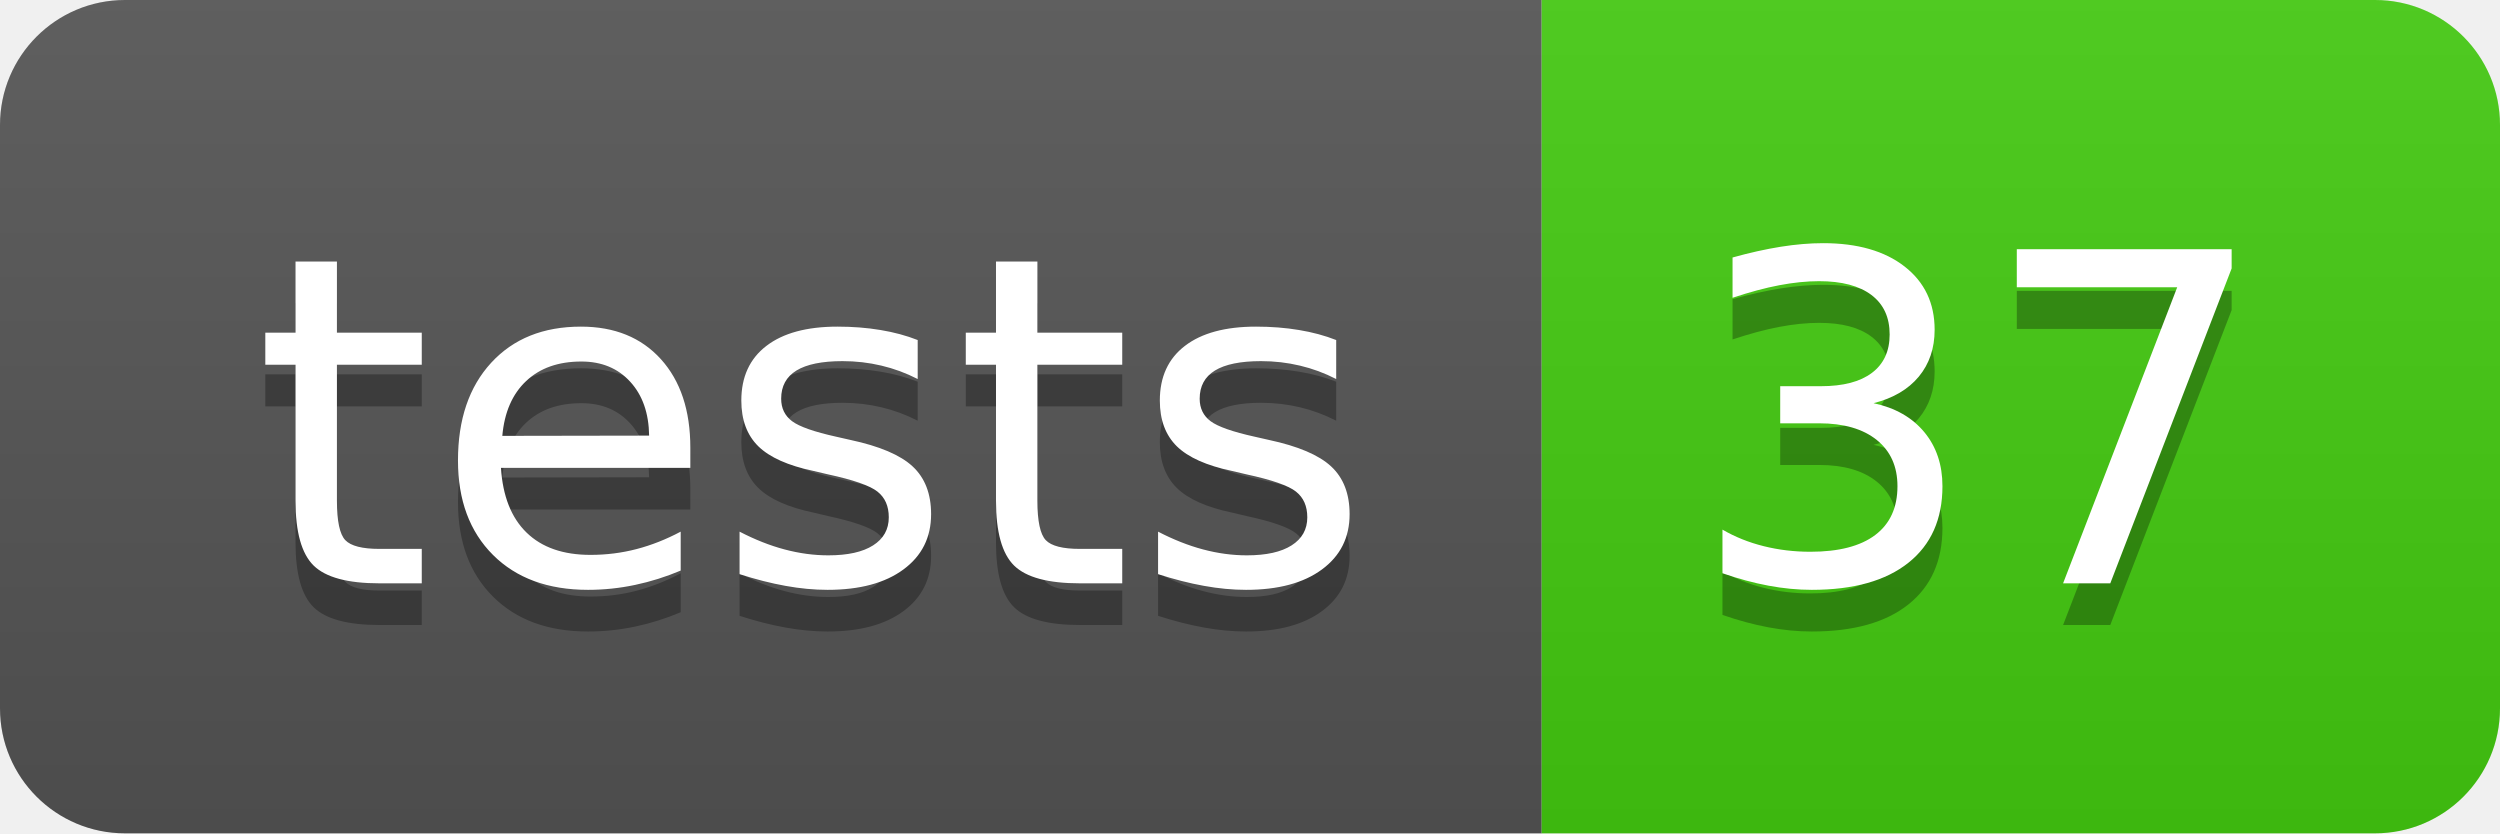
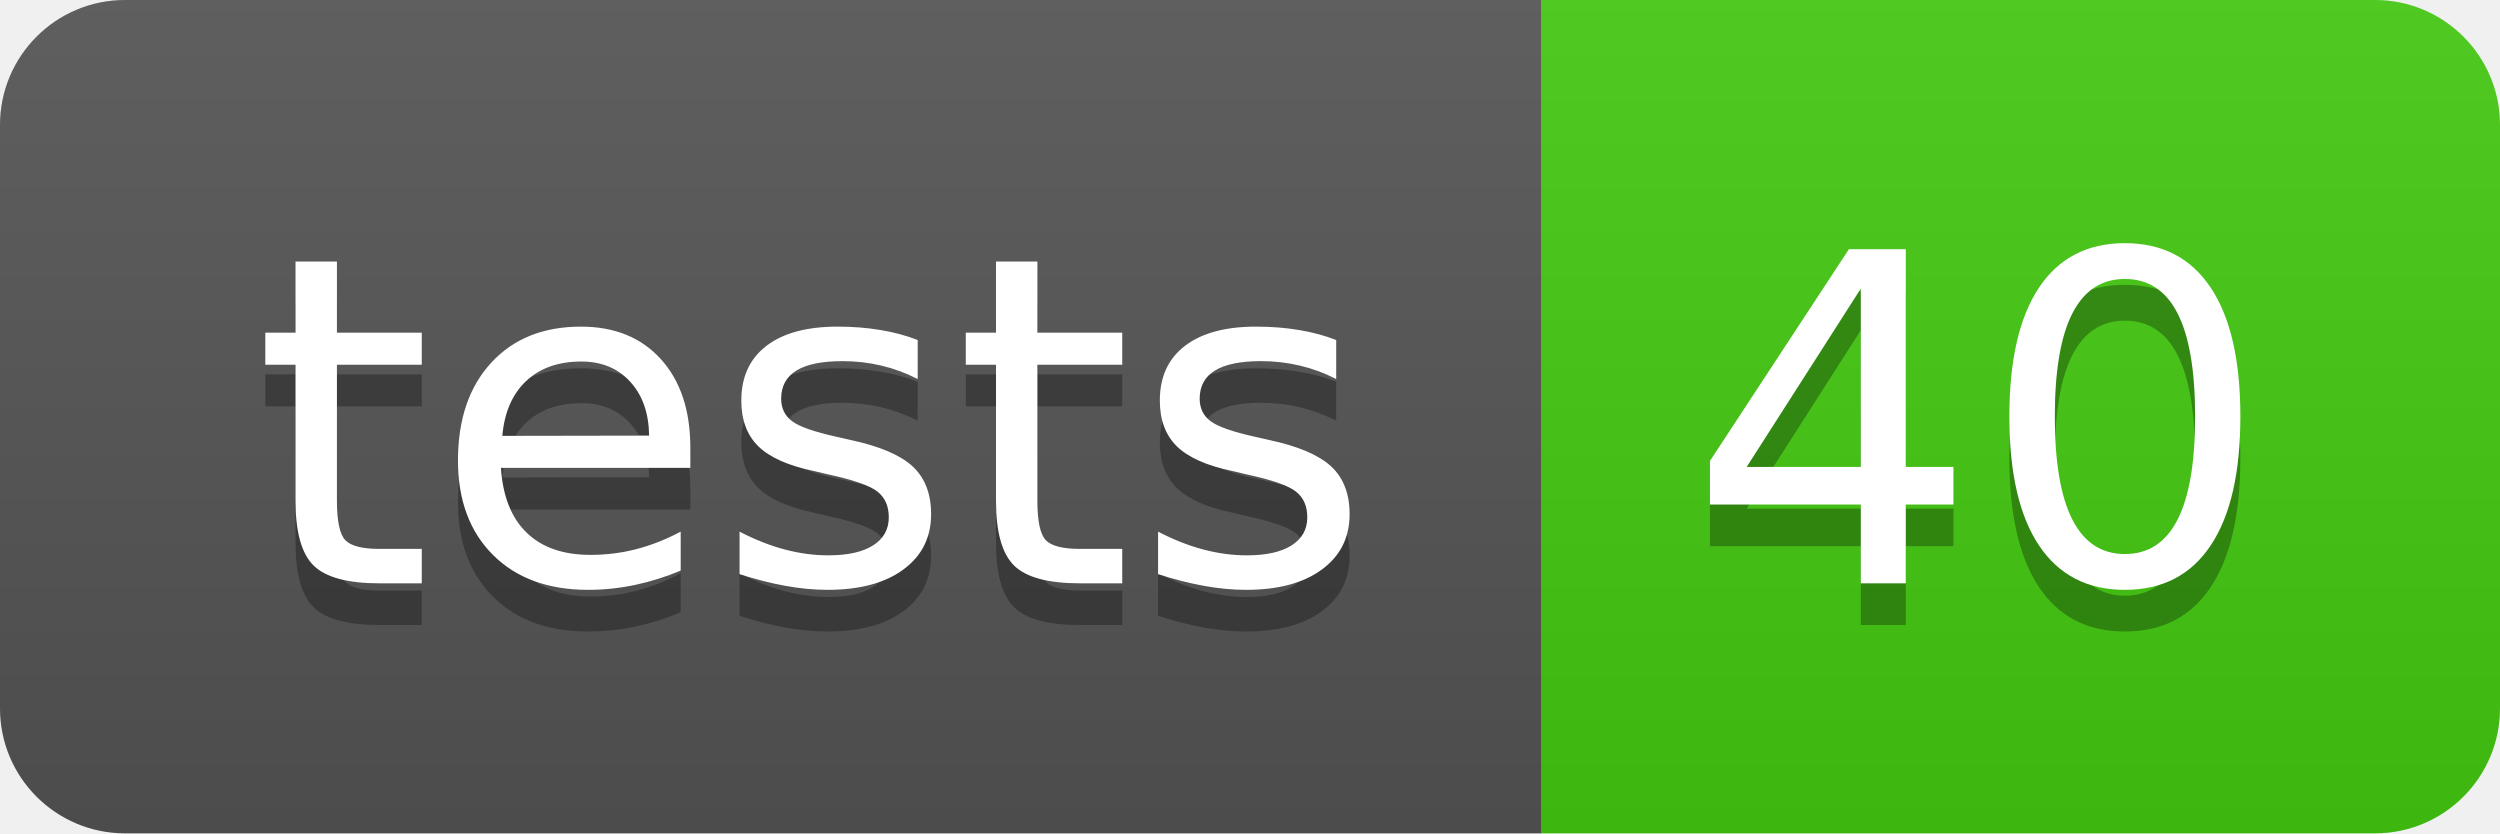
- <svg xmlns="http://www.w3.org/2000/svg" width="60" height="20" role="img" aria-label="tests: 37">
+ <svg xmlns="http://www.w3.org/2000/svg" width="60" height="20" role="img" aria-label="tests: 40">
  <linearGradient id="s" x2="0" y2="100%">
    <stop offset="0" stop-color="#bbb" stop-opacity=".1" />
    <stop offset="1" stop-opacity=".1" />
  </linearGradient>
  <clipPath id="r">
    <rect width="60" height="20" rx="3" fill="#fff" />
  </clipPath>
  <g clip-path="url(#r)">
    <rect width="37" height="20" fill="#555" />
    <rect x="37" width="23" height="20" fill="#4c1" />
    <rect width="60" height="20" fill="url(#s)" />
  </g>
  <g fill="#fff" text-anchor="middle" font-family="Verdana,Geneva,DejaVu Sans,sans-serif" text-rendering="geometricPrecision" font-size="110">
    <text aria-hidden="true" x="195" y="150" fill="#010101" fill-opacity=".3" transform="scale(.1)" textLength="270">tests</text>
    <text x="195" y="140" transform="scale(.1)" fill="#fff" textLength="270">tests</text>
-     <text aria-hidden="true" x="475" y="150" fill="#010101" fill-opacity=".3" transform="scale(.1)" textLength="130">37</text>
-     <text x="475" y="140" transform="scale(.1)" fill="#fff" textLength="130">37</text>
+     <text aria-hidden="true" x="475" y="150" fill="#010101" fill-opacity=".3" transform="scale(.1)" textLength="130">40</text>
+     <text x="475" y="140" transform="scale(.1)" fill="#fff" textLength="130">40</text>
  </g>
</svg>
